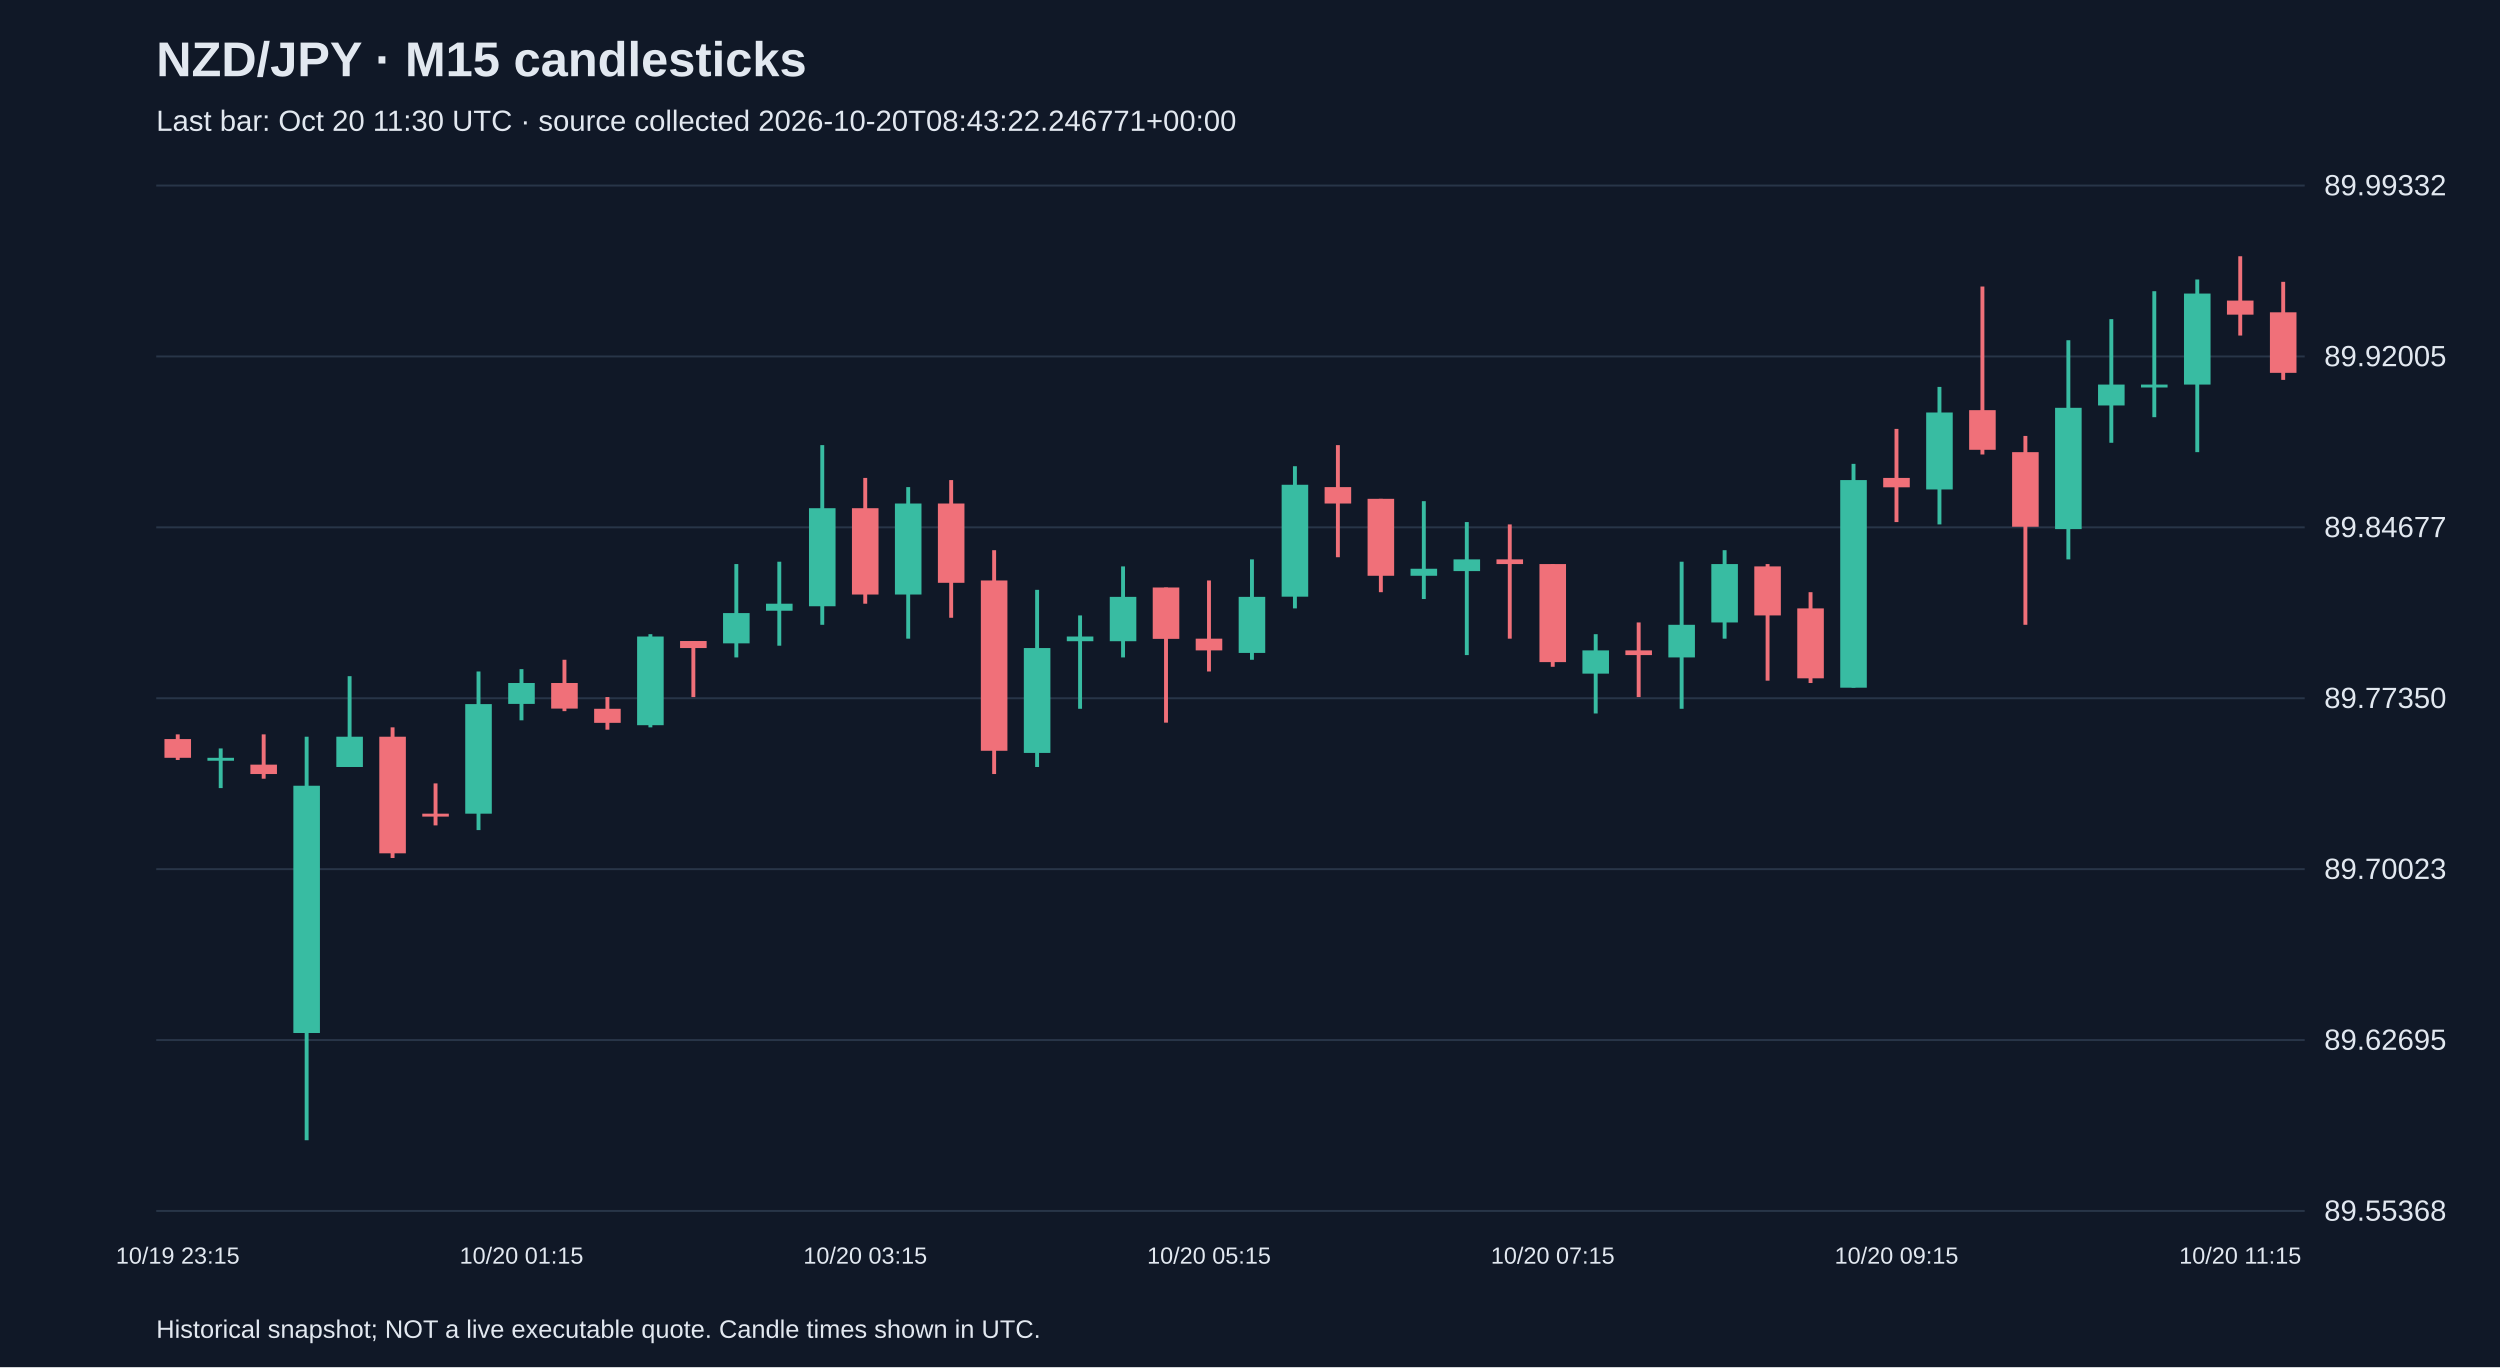
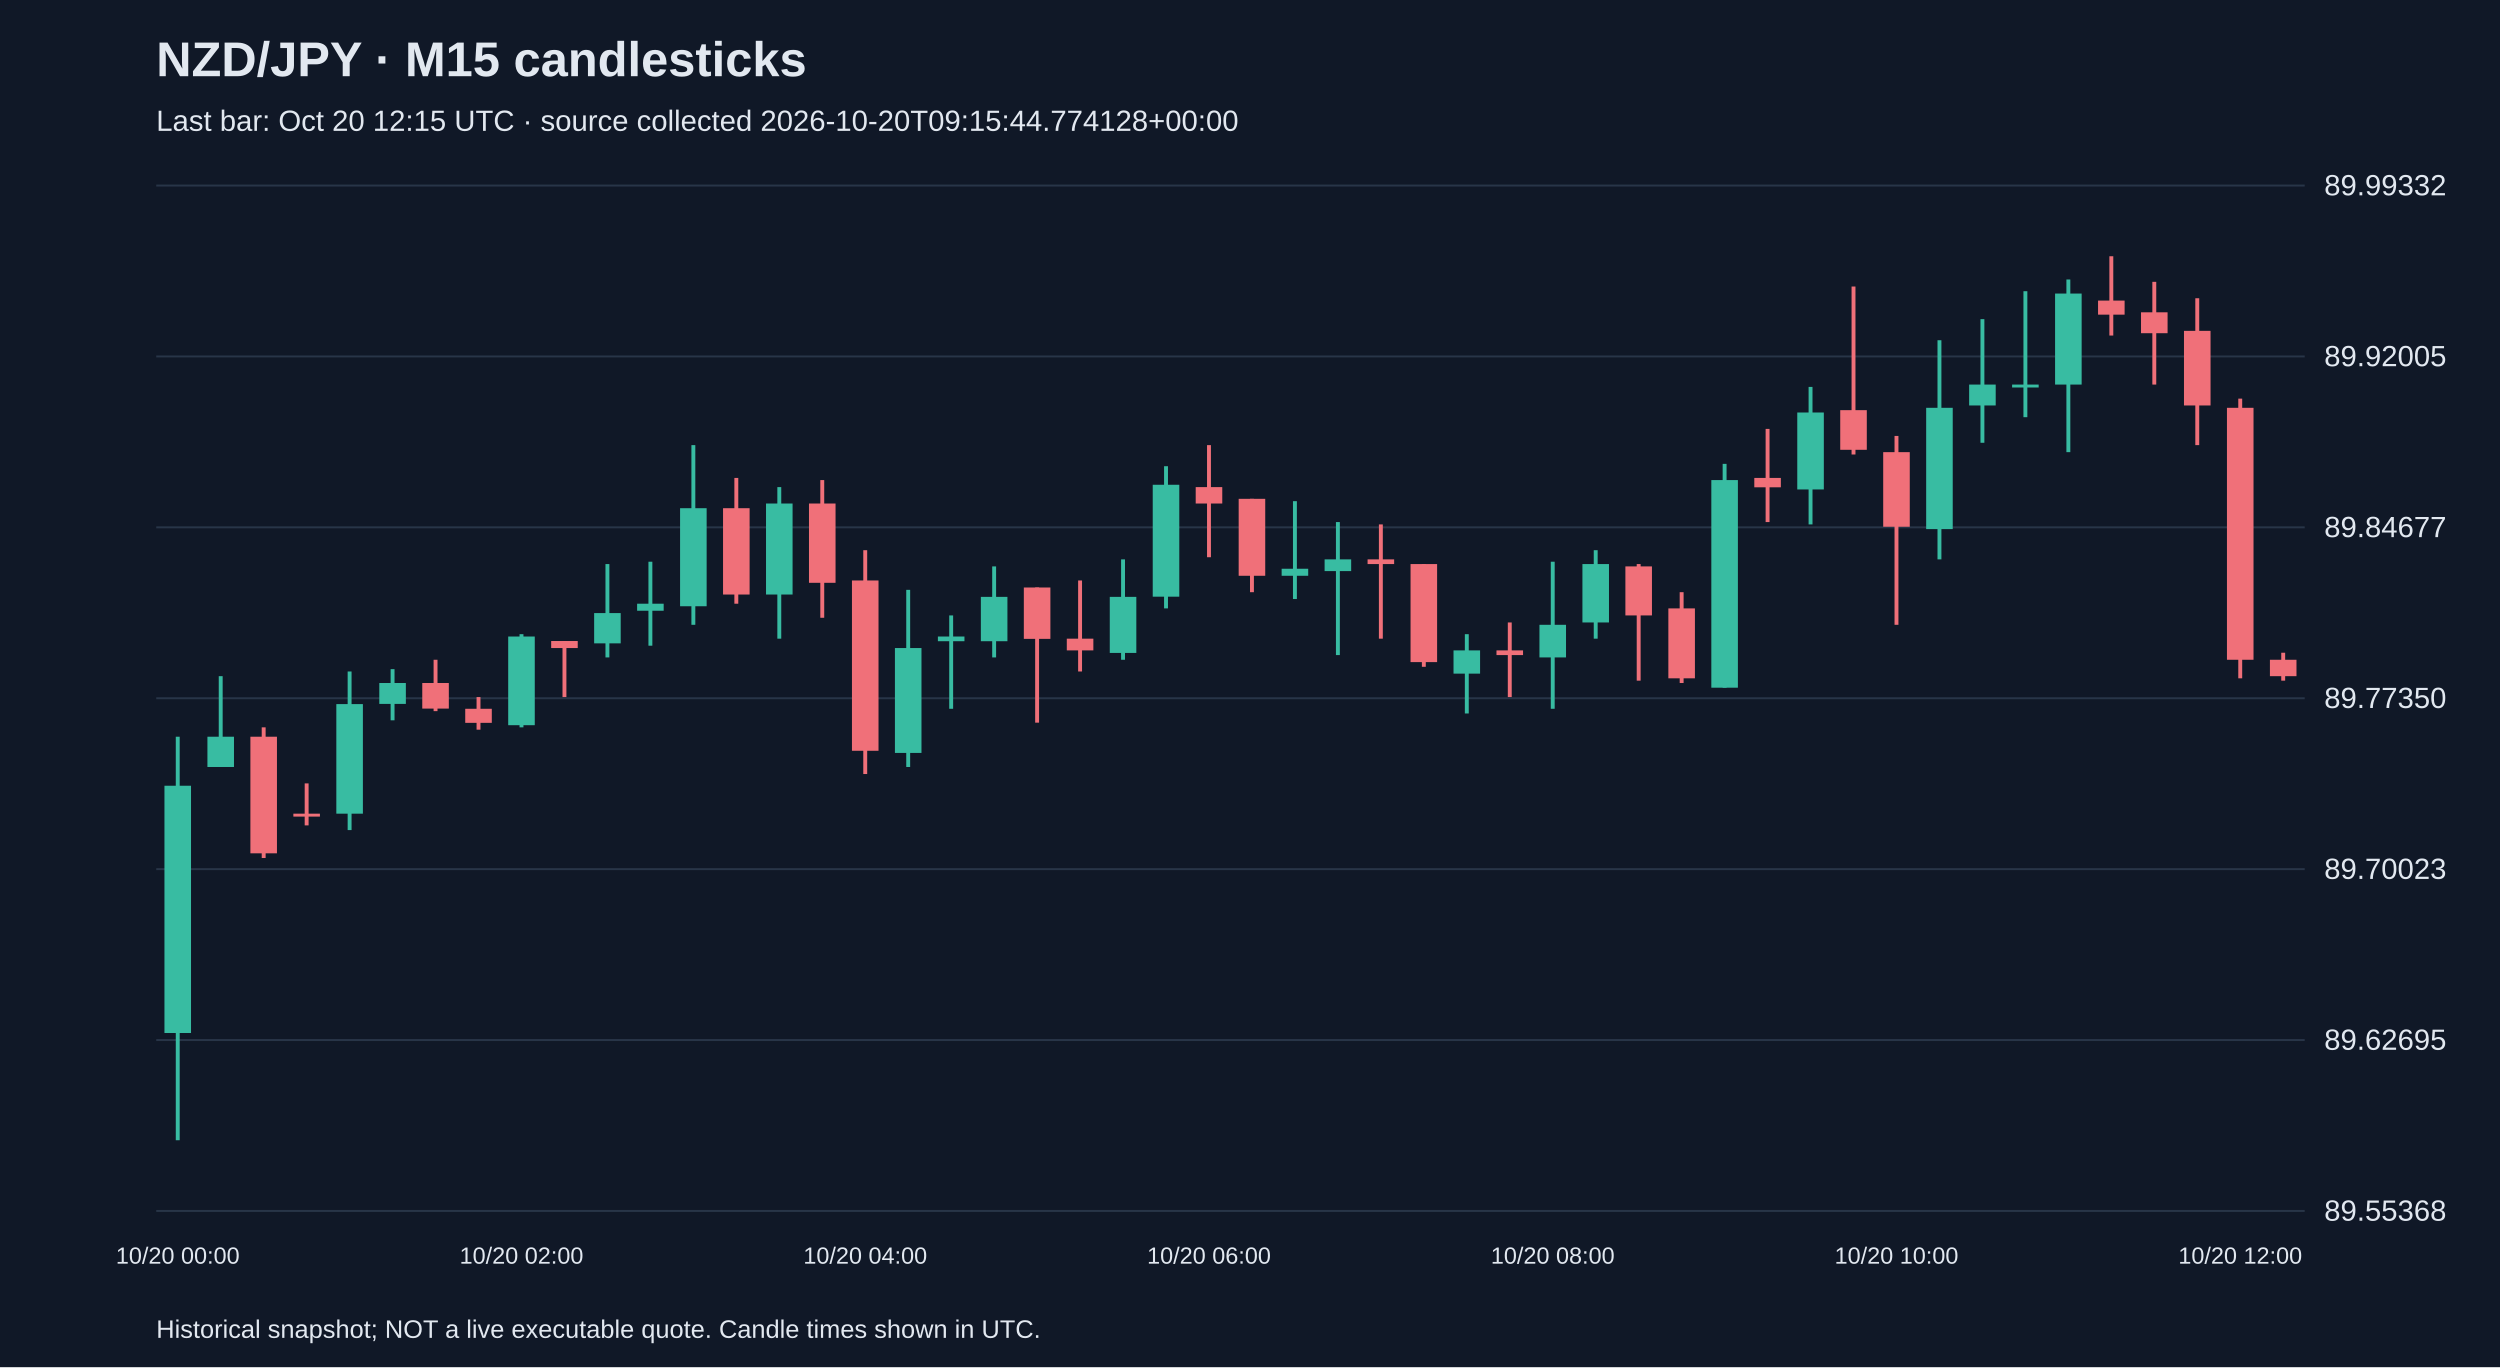
<svg xmlns="http://www.w3.org/2000/svg" viewBox="0 0 1280 700">
  <rect width="100%" height="100%" fill="#101827" />
  <style>text{font-family:Arial,sans-serif;fill:#e2e8f0}</style>
  <text x="80" y="39" font-size="25" font-weight="bold">NZD/JPY · M15 candlesticks</text>
-   <text x="80" y="67" font-size="15" fill="#a6b1c5">Last bar: Oct 20 11:30 UTC · source collected 2026-10-20T08:43:22.246771+00:00</text>
+   <text x="80" y="67" font-size="15" fill="#a6b1c5">Last bar: Oct 20 12:15 UTC · source collected 2026-10-20T09:15:44.774128+00:00</text>
  <line x1="80" y1="620.0" x2="1180" y2="620.0" stroke="#283548" />
  <text x="1190" y="625.0" font-size="15">89.55368</text>
  <line x1="80" y1="532.5" x2="1180" y2="532.5" stroke="#283548" />
  <text x="1190" y="537.5" font-size="15">89.62695</text>
  <line x1="80" y1="445.0" x2="1180" y2="445.0" stroke="#283548" />
  <text x="1190" y="450.0" font-size="15">89.70023</text>
  <line x1="80" y1="357.5" x2="1180" y2="357.5" stroke="#283548" />
  <text x="1190" y="362.5" font-size="15">89.77350</text>
  <line x1="80" y1="270.0" x2="1180" y2="270.0" stroke="#283548" />
  <text x="1190" y="275.0" font-size="15">89.84677</text>
  <line x1="80" y1="182.5" x2="1180" y2="182.5" stroke="#283548" />
  <text x="1190" y="187.5" font-size="15">89.92005</text>
  <line x1="80" y1="95.0" x2="1180" y2="95.0" stroke="#283548" />
  <text x="1190" y="100.0" font-size="15">89.99332</text>
-   <line x1="91.0" y1="376.0" x2="91.0" y2="389.1" stroke="#f07079" stroke-width="2" />
-   <rect x="84.2" y="378.4" width="13.6" height="9.6" fill="#f07079" />
-   <text x="91.0" y="647" text-anchor="middle" font-size="12">10/19 23:15</text>
-   <line x1="113.0" y1="383.2" x2="113.0" y2="403.5" stroke="#38bca2" stroke-width="2" />
-   <rect x="106.2" y="388.0" width="13.6" height="1.5" fill="#38bca2" />
-   <line x1="135.0" y1="376.0" x2="135.0" y2="398.7" stroke="#f07079" stroke-width="2" />
-   <rect x="128.2" y="391.5" width="13.6" height="4.8" fill="#f07079" />
-   <line x1="157.0" y1="377.2" x2="157.0" y2="583.8" stroke="#38bca2" stroke-width="2" />
-   <rect x="150.2" y="402.3" width="13.6" height="126.6" fill="#38bca2" />
-   <line x1="179.0" y1="346.2" x2="179.0" y2="392.7" stroke="#38bca2" stroke-width="2" />
-   <rect x="172.2" y="377.2" width="13.6" height="15.5" fill="#38bca2" />
-   <line x1="201.0" y1="372.4" x2="201.0" y2="439.3" stroke="#f07079" stroke-width="2" />
-   <rect x="194.2" y="377.2" width="13.6" height="59.7" fill="#f07079" />
-   <line x1="223.0" y1="401.1" x2="223.0" y2="422.6" stroke="#f07079" stroke-width="2" />
-   <rect x="216.2" y="416.6" width="13.6" height="1.5" fill="#f07079" />
-   <line x1="245.0" y1="343.8" x2="245.0" y2="425.0" stroke="#38bca2" stroke-width="2" />
-   <rect x="238.2" y="360.5" width="13.6" height="56.1" fill="#38bca2" />
-   <line x1="267.0" y1="342.6" x2="267.0" y2="368.8" stroke="#38bca2" stroke-width="2" />
-   <rect x="260.2" y="349.7" width="13.6" height="10.7" fill="#38bca2" />
-   <text x="267.0" y="647" text-anchor="middle" font-size="12">10/20 01:15</text>
-   <line x1="289.0" y1="337.8" x2="289.0" y2="364.1" stroke="#f07079" stroke-width="2" />
-   <rect x="282.2" y="349.7" width="13.6" height="13.1" fill="#f07079" />
-   <line x1="311.0" y1="356.9" x2="311.0" y2="373.6" stroke="#f07079" stroke-width="2" />
-   <rect x="304.2" y="362.9" width="13.6" height="7.2" fill="#f07079" />
-   <line x1="333.0" y1="324.7" x2="333.0" y2="372.4" stroke="#38bca2" stroke-width="2" />
-   <rect x="326.2" y="325.9" width="13.6" height="45.4" fill="#38bca2" />
-   <line x1="355.0" y1="328.2" x2="355.0" y2="356.9" stroke="#f07079" stroke-width="2" />
-   <rect x="348.2" y="328.2" width="13.6" height="3.6" fill="#f07079" />
-   <line x1="377.0" y1="288.8" x2="377.0" y2="336.6" stroke="#38bca2" stroke-width="2" />
-   <rect x="370.2" y="313.9" width="13.6" height="15.5" fill="#38bca2" />
-   <line x1="399.0" y1="287.6" x2="399.0" y2="330.6" stroke="#38bca2" stroke-width="2" />
-   <rect x="392.2" y="309.1" width="13.6" height="3.6" fill="#38bca2" />
-   <line x1="421.0" y1="227.9" x2="421.0" y2="319.9" stroke="#38bca2" stroke-width="2" />
-   <rect x="414.2" y="260.2" width="13.6" height="50.2" fill="#38bca2" />
-   <line x1="443.0" y1="244.7" x2="443.0" y2="309.1" stroke="#f07079" stroke-width="2" />
-   <rect x="436.2" y="260.2" width="13.6" height="44.2" fill="#f07079" />
-   <text x="443.0" y="647" text-anchor="middle" font-size="12">10/20 03:15</text>
-   <line x1="465.0" y1="249.4" x2="465.0" y2="327.0" stroke="#38bca2" stroke-width="2" />
-   <rect x="458.2" y="257.8" width="13.6" height="46.6" fill="#38bca2" />
-   <line x1="487.0" y1="245.8" x2="487.0" y2="316.3" stroke="#f07079" stroke-width="2" />
-   <rect x="480.2" y="257.8" width="13.6" height="40.6" fill="#f07079" />
-   <line x1="509.0" y1="281.7" x2="509.0" y2="396.3" stroke="#f07079" stroke-width="2" />
-   <rect x="502.2" y="297.2" width="13.6" height="87.2" fill="#f07079" />
-   <line x1="531.0" y1="302.0" x2="531.0" y2="392.7" stroke="#38bca2" stroke-width="2" />
-   <rect x="524.2" y="331.8" width="13.6" height="53.7" fill="#38bca2" />
-   <line x1="553.0" y1="315.1" x2="553.0" y2="362.9" stroke="#38bca2" stroke-width="2" />
-   <rect x="546.2" y="325.9" width="13.6" height="2.4" fill="#38bca2" />
-   <line x1="575.0" y1="290.0" x2="575.0" y2="336.6" stroke="#38bca2" stroke-width="2" />
-   <rect x="568.2" y="305.6" width="13.6" height="22.7" fill="#38bca2" />
-   <line x1="597.0" y1="300.8" x2="597.0" y2="370.0" stroke="#f07079" stroke-width="2" />
-   <rect x="590.2" y="300.8" width="13.6" height="26.3" fill="#f07079" />
-   <line x1="619.0" y1="297.2" x2="619.0" y2="343.8" stroke="#f07079" stroke-width="2" />
-   <rect x="612.2" y="327.0" width="13.6" height="6.0" fill="#f07079" />
-   <text x="619.0" y="647" text-anchor="middle" font-size="12">10/20 05:15</text>
-   <line x1="641.0" y1="286.4" x2="641.0" y2="337.8" stroke="#38bca2" stroke-width="2" />
-   <rect x="634.2" y="305.6" width="13.6" height="28.7" fill="#38bca2" />
-   <line x1="663.0" y1="238.7" x2="663.0" y2="311.5" stroke="#38bca2" stroke-width="2" />
-   <rect x="656.2" y="248.2" width="13.6" height="57.3" fill="#38bca2" />
-   <line x1="685.0" y1="227.9" x2="685.0" y2="285.3" stroke="#f07079" stroke-width="2" />
-   <rect x="678.2" y="249.4" width="13.6" height="8.4" fill="#f07079" />
-   <line x1="707.0" y1="255.4" x2="707.0" y2="303.2" stroke="#f07079" stroke-width="2" />
-   <rect x="700.2" y="255.4" width="13.6" height="39.4" fill="#f07079" />
-   <line x1="729.0" y1="256.6" x2="729.0" y2="306.7" stroke="#38bca2" stroke-width="2" />
-   <rect x="722.2" y="291.2" width="13.6" height="3.6" fill="#38bca2" />
-   <line x1="751.0" y1="267.3" x2="751.0" y2="335.4" stroke="#38bca2" stroke-width="2" />
-   <rect x="744.2" y="286.4" width="13.6" height="6.0" fill="#38bca2" />
-   <line x1="773.0" y1="268.5" x2="773.0" y2="327.0" stroke="#f07079" stroke-width="2" />
-   <rect x="766.2" y="286.4" width="13.6" height="2.4" fill="#f07079" />
-   <line x1="795.0" y1="288.8" x2="795.0" y2="341.4" stroke="#f07079" stroke-width="2" />
-   <rect x="788.2" y="288.8" width="13.6" height="50.2" fill="#f07079" />
-   <text x="795.0" y="647" text-anchor="middle" font-size="12">10/20 07:15</text>
-   <line x1="817.0" y1="324.7" x2="817.0" y2="365.3" stroke="#38bca2" stroke-width="2" />
-   <rect x="810.2" y="333.0" width="13.6" height="11.9" fill="#38bca2" />
-   <line x1="839.0" y1="318.7" x2="839.0" y2="356.9" stroke="#f07079" stroke-width="2" />
-   <rect x="832.2" y="333.0" width="13.6" height="2.4" fill="#f07079" />
-   <line x1="861.0" y1="287.6" x2="861.0" y2="362.9" stroke="#38bca2" stroke-width="2" />
-   <rect x="854.2" y="319.9" width="13.6" height="16.7" fill="#38bca2" />
-   <line x1="883.0" y1="281.7" x2="883.0" y2="327.0" stroke="#38bca2" stroke-width="2" />
-   <rect x="876.2" y="288.8" width="13.6" height="29.9" fill="#38bca2" />
-   <line x1="905.0" y1="288.8" x2="905.0" y2="348.5" stroke="#f07079" stroke-width="2" />
-   <rect x="898.2" y="290.0" width="13.6" height="25.1" fill="#f07079" />
-   <line x1="927.0" y1="303.2" x2="927.0" y2="349.7" stroke="#f07079" stroke-width="2" />
-   <rect x="920.2" y="311.5" width="13.6" height="35.8" fill="#f07079" />
-   <line x1="949.0" y1="237.5" x2="949.0" y2="352.1" stroke="#38bca2" stroke-width="2" />
-   <rect x="942.2" y="245.8" width="13.6" height="106.3" fill="#38bca2" />
-   <line x1="971.0" y1="219.6" x2="971.0" y2="267.3" stroke="#f07079" stroke-width="2" />
-   <rect x="964.2" y="244.7" width="13.6" height="4.8" fill="#f07079" />
-   <text x="971.0" y="647" text-anchor="middle" font-size="12">10/20 09:15</text>
-   <line x1="993.0" y1="198.1" x2="993.0" y2="268.5" stroke="#38bca2" stroke-width="2" />
-   <rect x="986.2" y="211.2" width="13.6" height="39.4" fill="#38bca2" />
-   <line x1="1015.0" y1="146.7" x2="1015.0" y2="232.7" stroke="#f07079" stroke-width="2" />
-   <rect x="1008.2" y="210.0" width="13.6" height="20.3" fill="#f07079" />
-   <line x1="1037.0" y1="223.2" x2="1037.0" y2="319.9" stroke="#f07079" stroke-width="2" />
-   <rect x="1030.2" y="231.5" width="13.6" height="38.2" fill="#f07079" />
-   <line x1="1059.0" y1="174.2" x2="1059.0" y2="286.4" stroke="#38bca2" stroke-width="2" />
-   <rect x="1052.2" y="208.8" width="13.6" height="62.1" fill="#38bca2" />
-   <line x1="1081.0" y1="163.4" x2="1081.0" y2="226.7" stroke="#38bca2" stroke-width="2" />
-   <rect x="1074.2" y="196.9" width="13.6" height="10.7" fill="#38bca2" />
-   <line x1="1103.0" y1="149.1" x2="1103.0" y2="213.6" stroke="#38bca2" stroke-width="2" />
-   <rect x="1096.2" y="196.9" width="13.6" height="1.5" fill="#38bca2" />
-   <line x1="1125.0" y1="143.1" x2="1125.0" y2="231.5" stroke="#38bca2" stroke-width="2" />
-   <rect x="1118.2" y="150.3" width="13.6" height="46.6" fill="#38bca2" />
-   <line x1="1147.0" y1="131.2" x2="1147.0" y2="171.8" stroke="#f07079" stroke-width="2" />
-   <rect x="1140.2" y="153.9" width="13.6" height="7.2" fill="#f07079" />
-   <text x="1147.0" y="647" text-anchor="middle" font-size="12">10/20 11:15</text>
-   <line x1="1169.0" y1="144.3" x2="1169.0" y2="194.5" stroke="#f07079" stroke-width="2" />
-   <rect x="1162.2" y="159.9" width="13.6" height="31.0" fill="#f07079" />
+   <line x1="91.0" y1="377.2" x2="91.0" y2="583.8" stroke="#38bca2" stroke-width="2" />
+   <rect x="84.2" y="402.3" width="13.6" height="126.6" fill="#38bca2" />
+   <text x="91.0" y="647" text-anchor="middle" font-size="12">10/20 00:00</text>
+   <line x1="113.0" y1="346.2" x2="113.0" y2="392.7" stroke="#38bca2" stroke-width="2" />
+   <rect x="106.2" y="377.2" width="13.6" height="15.5" fill="#38bca2" />
+   <line x1="135.0" y1="372.4" x2="135.0" y2="439.3" stroke="#f07079" stroke-width="2" />
+   <rect x="128.2" y="377.2" width="13.6" height="59.7" fill="#f07079" />
+   <line x1="157.0" y1="401.1" x2="157.0" y2="422.6" stroke="#f07079" stroke-width="2" />
+   <rect x="150.2" y="416.6" width="13.6" height="1.5" fill="#f07079" />
+   <line x1="179.0" y1="343.8" x2="179.0" y2="425.0" stroke="#38bca2" stroke-width="2" />
+   <rect x="172.2" y="360.5" width="13.6" height="56.1" fill="#38bca2" />
+   <line x1="201.0" y1="342.6" x2="201.0" y2="368.8" stroke="#38bca2" stroke-width="2" />
+   <rect x="194.2" y="349.7" width="13.6" height="10.7" fill="#38bca2" />
+   <line x1="223.0" y1="337.8" x2="223.0" y2="364.1" stroke="#f07079" stroke-width="2" />
+   <rect x="216.2" y="349.7" width="13.6" height="13.1" fill="#f07079" />
+   <line x1="245.0" y1="356.9" x2="245.0" y2="373.6" stroke="#f07079" stroke-width="2" />
+   <rect x="238.2" y="362.9" width="13.6" height="7.2" fill="#f07079" />
+   <line x1="267.0" y1="324.7" x2="267.0" y2="372.4" stroke="#38bca2" stroke-width="2" />
+   <rect x="260.2" y="325.9" width="13.6" height="45.4" fill="#38bca2" />
+   <text x="267.0" y="647" text-anchor="middle" font-size="12">10/20 02:00</text>
+   <line x1="289.0" y1="328.2" x2="289.0" y2="356.9" stroke="#f07079" stroke-width="2" />
+   <rect x="282.2" y="328.2" width="13.6" height="3.6" fill="#f07079" />
+   <line x1="311.0" y1="288.8" x2="311.0" y2="336.6" stroke="#38bca2" stroke-width="2" />
+   <rect x="304.2" y="313.9" width="13.6" height="15.5" fill="#38bca2" />
+   <line x1="333.0" y1="287.6" x2="333.0" y2="330.6" stroke="#38bca2" stroke-width="2" />
+   <rect x="326.2" y="309.1" width="13.6" height="3.6" fill="#38bca2" />
+   <line x1="355.0" y1="227.9" x2="355.0" y2="319.9" stroke="#38bca2" stroke-width="2" />
+   <rect x="348.2" y="260.2" width="13.6" height="50.2" fill="#38bca2" />
+   <line x1="377.0" y1="244.7" x2="377.0" y2="309.1" stroke="#f07079" stroke-width="2" />
+   <rect x="370.2" y="260.2" width="13.6" height="44.2" fill="#f07079" />
+   <line x1="399.0" y1="249.4" x2="399.0" y2="327.0" stroke="#38bca2" stroke-width="2" />
+   <rect x="392.2" y="257.8" width="13.6" height="46.6" fill="#38bca2" />
+   <line x1="421.0" y1="245.8" x2="421.0" y2="316.3" stroke="#f07079" stroke-width="2" />
+   <rect x="414.2" y="257.8" width="13.6" height="40.6" fill="#f07079" />
+   <line x1="443.0" y1="281.7" x2="443.0" y2="396.3" stroke="#f07079" stroke-width="2" />
+   <rect x="436.2" y="297.2" width="13.6" height="87.2" fill="#f07079" />
+   <text x="443.0" y="647" text-anchor="middle" font-size="12">10/20 04:00</text>
+   <line x1="465.0" y1="302.0" x2="465.0" y2="392.7" stroke="#38bca2" stroke-width="2" />
+   <rect x="458.2" y="331.8" width="13.6" height="53.7" fill="#38bca2" />
+   <line x1="487.0" y1="315.1" x2="487.0" y2="362.9" stroke="#38bca2" stroke-width="2" />
+   <rect x="480.2" y="325.9" width="13.6" height="2.4" fill="#38bca2" />
+   <line x1="509.0" y1="290.0" x2="509.0" y2="336.6" stroke="#38bca2" stroke-width="2" />
+   <rect x="502.2" y="305.6" width="13.6" height="22.7" fill="#38bca2" />
+   <line x1="531.0" y1="300.8" x2="531.0" y2="370.0" stroke="#f07079" stroke-width="2" />
+   <rect x="524.2" y="300.8" width="13.6" height="26.3" fill="#f07079" />
+   <line x1="553.0" y1="297.2" x2="553.0" y2="343.8" stroke="#f07079" stroke-width="2" />
+   <rect x="546.2" y="327.0" width="13.6" height="6.0" fill="#f07079" />
+   <line x1="575.0" y1="286.4" x2="575.0" y2="337.8" stroke="#38bca2" stroke-width="2" />
+   <rect x="568.2" y="305.6" width="13.6" height="28.7" fill="#38bca2" />
+   <line x1="597.0" y1="238.7" x2="597.0" y2="311.5" stroke="#38bca2" stroke-width="2" />
+   <rect x="590.2" y="248.2" width="13.6" height="57.3" fill="#38bca2" />
+   <line x1="619.0" y1="227.9" x2="619.0" y2="285.3" stroke="#f07079" stroke-width="2" />
+   <rect x="612.2" y="249.4" width="13.6" height="8.4" fill="#f07079" />
+   <text x="619.0" y="647" text-anchor="middle" font-size="12">10/20 06:00</text>
+   <line x1="641.0" y1="255.4" x2="641.0" y2="303.2" stroke="#f07079" stroke-width="2" />
+   <rect x="634.2" y="255.4" width="13.6" height="39.4" fill="#f07079" />
+   <line x1="663.0" y1="256.6" x2="663.0" y2="306.7" stroke="#38bca2" stroke-width="2" />
+   <rect x="656.2" y="291.2" width="13.6" height="3.6" fill="#38bca2" />
+   <line x1="685.0" y1="267.3" x2="685.0" y2="335.4" stroke="#38bca2" stroke-width="2" />
+   <rect x="678.2" y="286.4" width="13.6" height="6.0" fill="#38bca2" />
+   <line x1="707.0" y1="268.5" x2="707.0" y2="327.0" stroke="#f07079" stroke-width="2" />
+   <rect x="700.2" y="286.4" width="13.6" height="2.4" fill="#f07079" />
+   <line x1="729.0" y1="288.8" x2="729.0" y2="341.4" stroke="#f07079" stroke-width="2" />
+   <rect x="722.2" y="288.8" width="13.6" height="50.2" fill="#f07079" />
+   <line x1="751.0" y1="324.7" x2="751.0" y2="365.3" stroke="#38bca2" stroke-width="2" />
+   <rect x="744.2" y="333.0" width="13.6" height="11.9" fill="#38bca2" />
+   <line x1="773.0" y1="318.7" x2="773.0" y2="356.9" stroke="#f07079" stroke-width="2" />
+   <rect x="766.2" y="333.0" width="13.6" height="2.4" fill="#f07079" />
+   <line x1="795.0" y1="287.6" x2="795.0" y2="362.9" stroke="#38bca2" stroke-width="2" />
+   <rect x="788.2" y="319.9" width="13.6" height="16.7" fill="#38bca2" />
+   <text x="795.0" y="647" text-anchor="middle" font-size="12">10/20 08:00</text>
+   <line x1="817.0" y1="281.7" x2="817.0" y2="327.0" stroke="#38bca2" stroke-width="2" />
+   <rect x="810.2" y="288.8" width="13.6" height="29.9" fill="#38bca2" />
+   <line x1="839.0" y1="288.8" x2="839.0" y2="348.5" stroke="#f07079" stroke-width="2" />
+   <rect x="832.2" y="290.0" width="13.6" height="25.1" fill="#f07079" />
+   <line x1="861.0" y1="303.2" x2="861.0" y2="349.7" stroke="#f07079" stroke-width="2" />
+   <rect x="854.2" y="311.5" width="13.6" height="35.8" fill="#f07079" />
+   <line x1="883.0" y1="237.5" x2="883.0" y2="352.1" stroke="#38bca2" stroke-width="2" />
+   <rect x="876.2" y="245.8" width="13.6" height="106.3" fill="#38bca2" />
+   <line x1="905.0" y1="219.6" x2="905.0" y2="267.3" stroke="#f07079" stroke-width="2" />
+   <rect x="898.2" y="244.7" width="13.6" height="4.8" fill="#f07079" />
+   <line x1="927.0" y1="198.1" x2="927.0" y2="268.5" stroke="#38bca2" stroke-width="2" />
+   <rect x="920.2" y="211.2" width="13.6" height="39.4" fill="#38bca2" />
+   <line x1="949.0" y1="146.7" x2="949.0" y2="232.7" stroke="#f07079" stroke-width="2" />
+   <rect x="942.2" y="210.0" width="13.6" height="20.3" fill="#f07079" />
+   <line x1="971.0" y1="223.2" x2="971.0" y2="319.9" stroke="#f07079" stroke-width="2" />
+   <rect x="964.2" y="231.5" width="13.6" height="38.2" fill="#f07079" />
+   <text x="971.0" y="647" text-anchor="middle" font-size="12">10/20 10:00</text>
+   <line x1="993.0" y1="174.2" x2="993.0" y2="286.4" stroke="#38bca2" stroke-width="2" />
+   <rect x="986.2" y="208.8" width="13.6" height="62.1" fill="#38bca2" />
+   <line x1="1015.0" y1="163.4" x2="1015.0" y2="226.7" stroke="#38bca2" stroke-width="2" />
+   <rect x="1008.2" y="196.9" width="13.6" height="10.7" fill="#38bca2" />
+   <line x1="1037.0" y1="149.1" x2="1037.0" y2="213.6" stroke="#38bca2" stroke-width="2" />
+   <rect x="1030.2" y="196.9" width="13.6" height="1.5" fill="#38bca2" />
+   <line x1="1059.0" y1="143.1" x2="1059.0" y2="231.5" stroke="#38bca2" stroke-width="2" />
+   <rect x="1052.2" y="150.3" width="13.6" height="46.6" fill="#38bca2" />
+   <line x1="1081.0" y1="131.2" x2="1081.0" y2="171.8" stroke="#f07079" stroke-width="2" />
+   <rect x="1074.2" y="153.9" width="13.6" height="7.2" fill="#f07079" />
+   <line x1="1103.0" y1="144.3" x2="1103.0" y2="196.9" stroke="#f07079" stroke-width="2" />
+   <rect x="1096.2" y="159.9" width="13.6" height="10.7" fill="#f07079" />
+   <line x1="1125.0" y1="152.7" x2="1125.0" y2="227.9" stroke="#f07079" stroke-width="2" />
+   <rect x="1118.2" y="169.4" width="13.6" height="38.2" fill="#f07079" />
+   <line x1="1147.0" y1="204.1" x2="1147.0" y2="347.3" stroke="#f07079" stroke-width="2" />
+   <rect x="1140.2" y="208.8" width="13.6" height="129.0" fill="#f07079" />
+   <text x="1147.0" y="647" text-anchor="middle" font-size="12">10/20 12:00</text>
+   <line x1="1169.0" y1="334.2" x2="1169.0" y2="348.5" stroke="#f07079" stroke-width="2" />
+   <rect x="1162.2" y="337.8" width="13.6" height="8.4" fill="#f07079" />
  <text x="80" y="685" font-size="13">Historical snapshot; NOT a live executable quote. Candle times shown in UTC.</text>
</svg>
